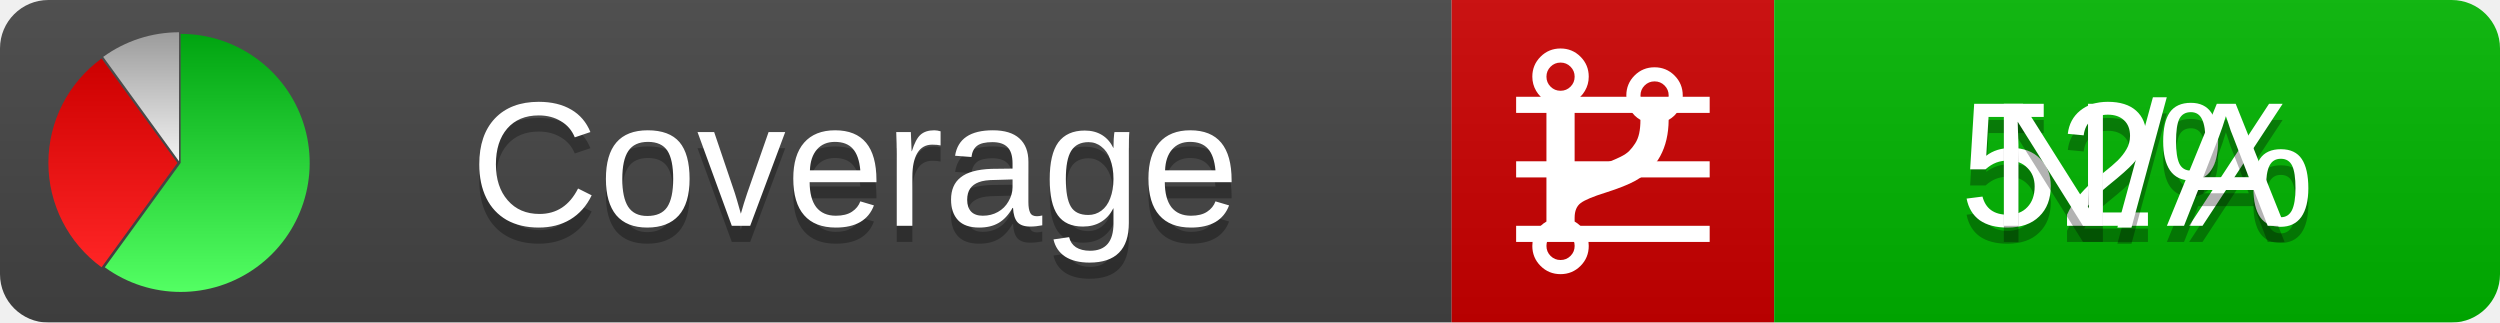
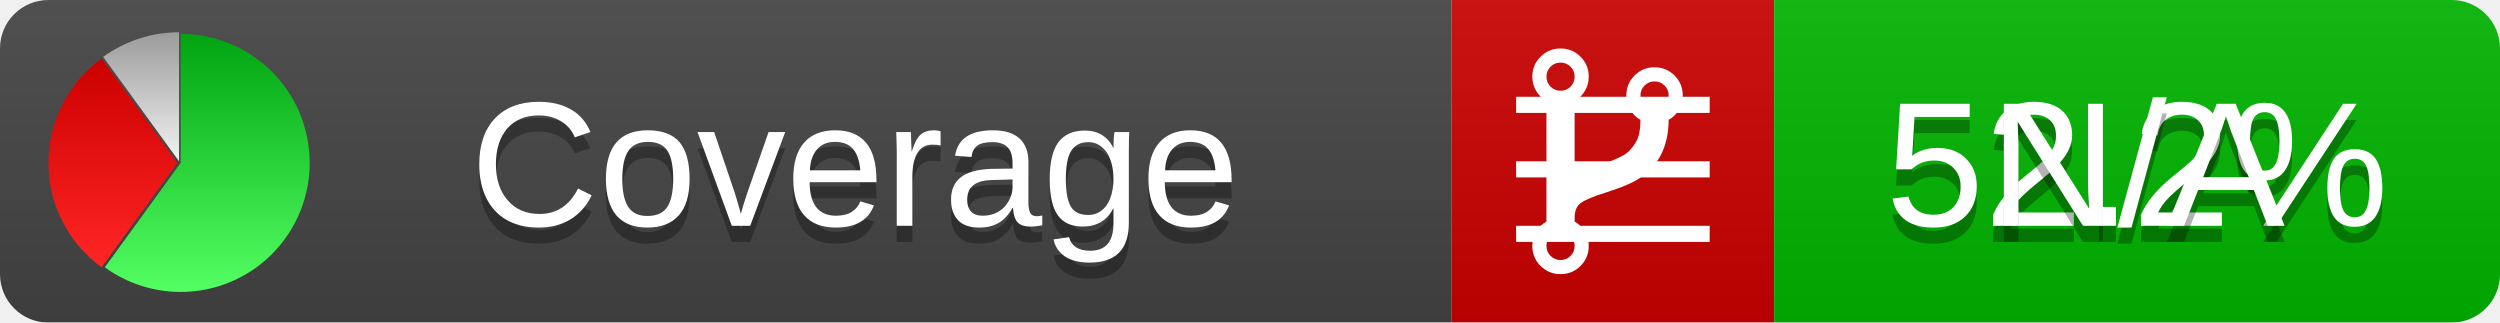
<svg xmlns="http://www.w3.org/2000/svg" xmlns:xlink="http://www.w3.org/1999/xlink" width="155" height="20">
  <style type="text/css">
          
            @keyframes fadeout {
              0 % { visibility: visible; opacity: 1; }
              40% { visibility: visible; opacity: 1; }
              50% { visibility: hidden; opacity: 0; }
              90% { visibility: hidden; opacity: 0; }
              100% { visibility: visible; opacity: 1; }
            }
            @keyframes fadein {
              0% { visibility: hidden; opacity: 0; }
              40% { visibility: hidden; opacity: 0; }
              50% { visibility: visible; opacity: 1; }
              90% { visibility: visible; opacity: 1; }
              100% { visibility: hidden; opacity: 0; }
            }
            .linecoverage {
                animation-duration: 10s;
                animation-name: fadeout;
                animation-iteration-count: infinite;
            }
            .branchcoverage {
                animation-duration: 10s;
                animation-name: fadein;
                animation-iteration-count: infinite;
            }
          
    </style>
  <defs>
    <linearGradient id="gradient" x2="0" y2="100%">
      <stop offset="0" stop-color="#bbb" stop-opacity=".1" />
      <stop offset="1" stop-opacity=".1" />
    </linearGradient>
    <linearGradient id="green" x2="0" y2="100%">
      <stop offset="0" stop-color="#00A410" />
      <stop offset="1" stop-color="#53FF63" />
    </linearGradient>
    <linearGradient id="red" x2="0" y2="100%">
      <stop offset="0" stop-color="#C00" />
      <stop offset="1" stop-color="#FF2525" />
    </linearGradient>
    <linearGradient id="gray" x2="0" y2="100%">
      <stop offset="0" stop-color="#9B9B9B" />
      <stop offset="1" stop-color="#F3F3F3" />
    </linearGradient>
    <mask id="mask">
      <rect width="155" height="20" rx="3" fill="#fff" />
    </mask>
    <g id="icon">
      <path style="fill:url(#green);" d="M205,202.5 l0,-200 a200,200 0 1,1 -117.558,361.803 z" />
      <path style="fill:url(#red);" d="M200,202.5 l-117.558,161.803 a200,200 0 0,1 0,-323.607 z" />
      <path style="fill:url(#gray);" d="M202.5,200 l-117.558,-161.803 a200,200 0 0,1 117.558,-38.196 z" />
    </g>
  </defs>
  <g mask="url(#mask)">
    <rect x="0" y="0" width="90" height="20" fill="#444" />
    <rect x="90" y="0" width="20" height="20" fill="#c00" />
    <rect x="110" y="0" width="45" height="20" fill="#00B600" />
    <rect x="0" y="0" width="155" height="20" fill="url(#gradient)" />
  </g>
  <g>
    <path class="linecoverage" stroke="#fff" d="M94 6.5 h12 M94 10.5 h12 M94 14.5 h12" />
    <path class="branchcoverage" fill="#fff" d="m 97.628,15.247 q 0,-0.364 -0.255,-0.619 -0.255,-0.255 -0.619,-0.255 -0.364,0 -0.619,0.255 -0.255,0.255 -0.255,0.619 0,0.364 0.255,0.619 0.255,0.255 0.619,0.255 0.364,0 0.619,-0.255 0.255,-0.255 0.255,-0.619 z m 0,-10.493 q 0,-0.364 -0.255,-0.619 -0.255,-0.255 -0.619,-0.255 -0.364,0 -0.619,0.255 -0.255,0.255 -0.255,0.619 0,0.364 0.255,0.619 0.255,0.255 0.619,0.255 0.364,0 0.619,-0.255 0.255,-0.255 0.255,-0.619 z m 5.83,1.166 q 0,-0.364 -0.255,-0.619 -0.255,-0.255 -0.619,-0.255 -0.364,0 -0.619,0.255 -0.255,0.255 -0.255,0.619 0,0.364 0.255,0.619 0.255,0.255 0.619,0.255 0.364,0 0.619,-0.255 0.255,-0.255 0.255,-0.619 z m 0.874,0 q 0,0.474 -0.237,0.879 -0.237,0.405 -0.638,0.633 -0.018,2.614 -2.059,3.771 -0.619,0.346 -1.849,0.738 -1.166,0.364 -1.544,0.647 -0.378,0.282 -0.378,0.911 l 0,0.237 q 0.401,0.228 0.638,0.633 0.237,0.405 0.237,0.879 0,0.729 -0.51,1.239 -0.51,0.51 -1.239,0.51 -0.729,0 -1.239,-0.51 -0.51,-0.51 -0.51,-1.239 0,-0.474 0.237,-0.879 0.237,-0.405 0.638,-0.633 l 0,-7.469 q -0.401,-0.228 -0.638,-0.633 -0.237,-0.405 -0.237,-0.879 0,-0.729 0.51,-1.239 0.51,-0.51 1.239,-0.51 0.729,0 1.239,0.51 0.51,0.51 0.51,1.239 0,0.474 -0.237,0.879 -0.237,0.405 -0.638,0.633 l 0,4.527 q 0.492,-0.237 1.403,-0.519 0.501,-0.155 0.797,-0.269 0.296,-0.114 0.642,-0.282 0.346,-0.169 0.537,-0.36 0.191,-0.191 0.369,-0.465 0.178,-0.273 0.255,-0.633 0.077,-0.36 0.077,-0.833 -0.401,-0.228 -0.638,-0.633 -0.237,-0.405 -0.237,-0.879 0,-0.729 0.51,-1.239 0.51,-0.51 1.239,-0.51 0.729,0 1.239,0.51 0.51,0.51 0.51,1.239 z" />
  </g>
  <g fill="#fff" text-anchor="middle" font-family="Verdana,Arial,Geneva,sans-serif" font-size="11">
    <a xlink:href="https://github.com/danielpalme/ReportGenerator" target="_top">
      <use xlink:href="#icon" transform="translate(3,2) scale(.04)" />
    </a>
    <text x="53" y="15" fill="#010101" fill-opacity=".3">Coverage</text>
    <text x="53" y="14" fill="#fff">Coverage</text>
-     <text class="linecoverage" x="132.5" y="15" fill="#010101" fill-opacity=".3">52%</text>
-     <text class="linecoverage" x="132.5" y="14">52%</text>
+     <text class="linecoverage" x="132.5" y="15" fill="#010101" fill-opacity=".3">52.2%</text>
+     <text class="linecoverage" x="132.5" y="14">52.2%</text>
    <text class="branchcoverage" x="132.5" y="15" fill="#010101" fill-opacity=".3">N/A</text>
    <text class="branchcoverage" x="132.5" y="14">N/A</text>
  </g>
  <g>
    <rect class="linecoverage" x="90" y="0" width="65" height="20" fill-opacity="0" />
    <rect class="branchcoverage" x="90" y="0" width="65" height="20" fill-opacity="0" />
  </g>
</svg>
